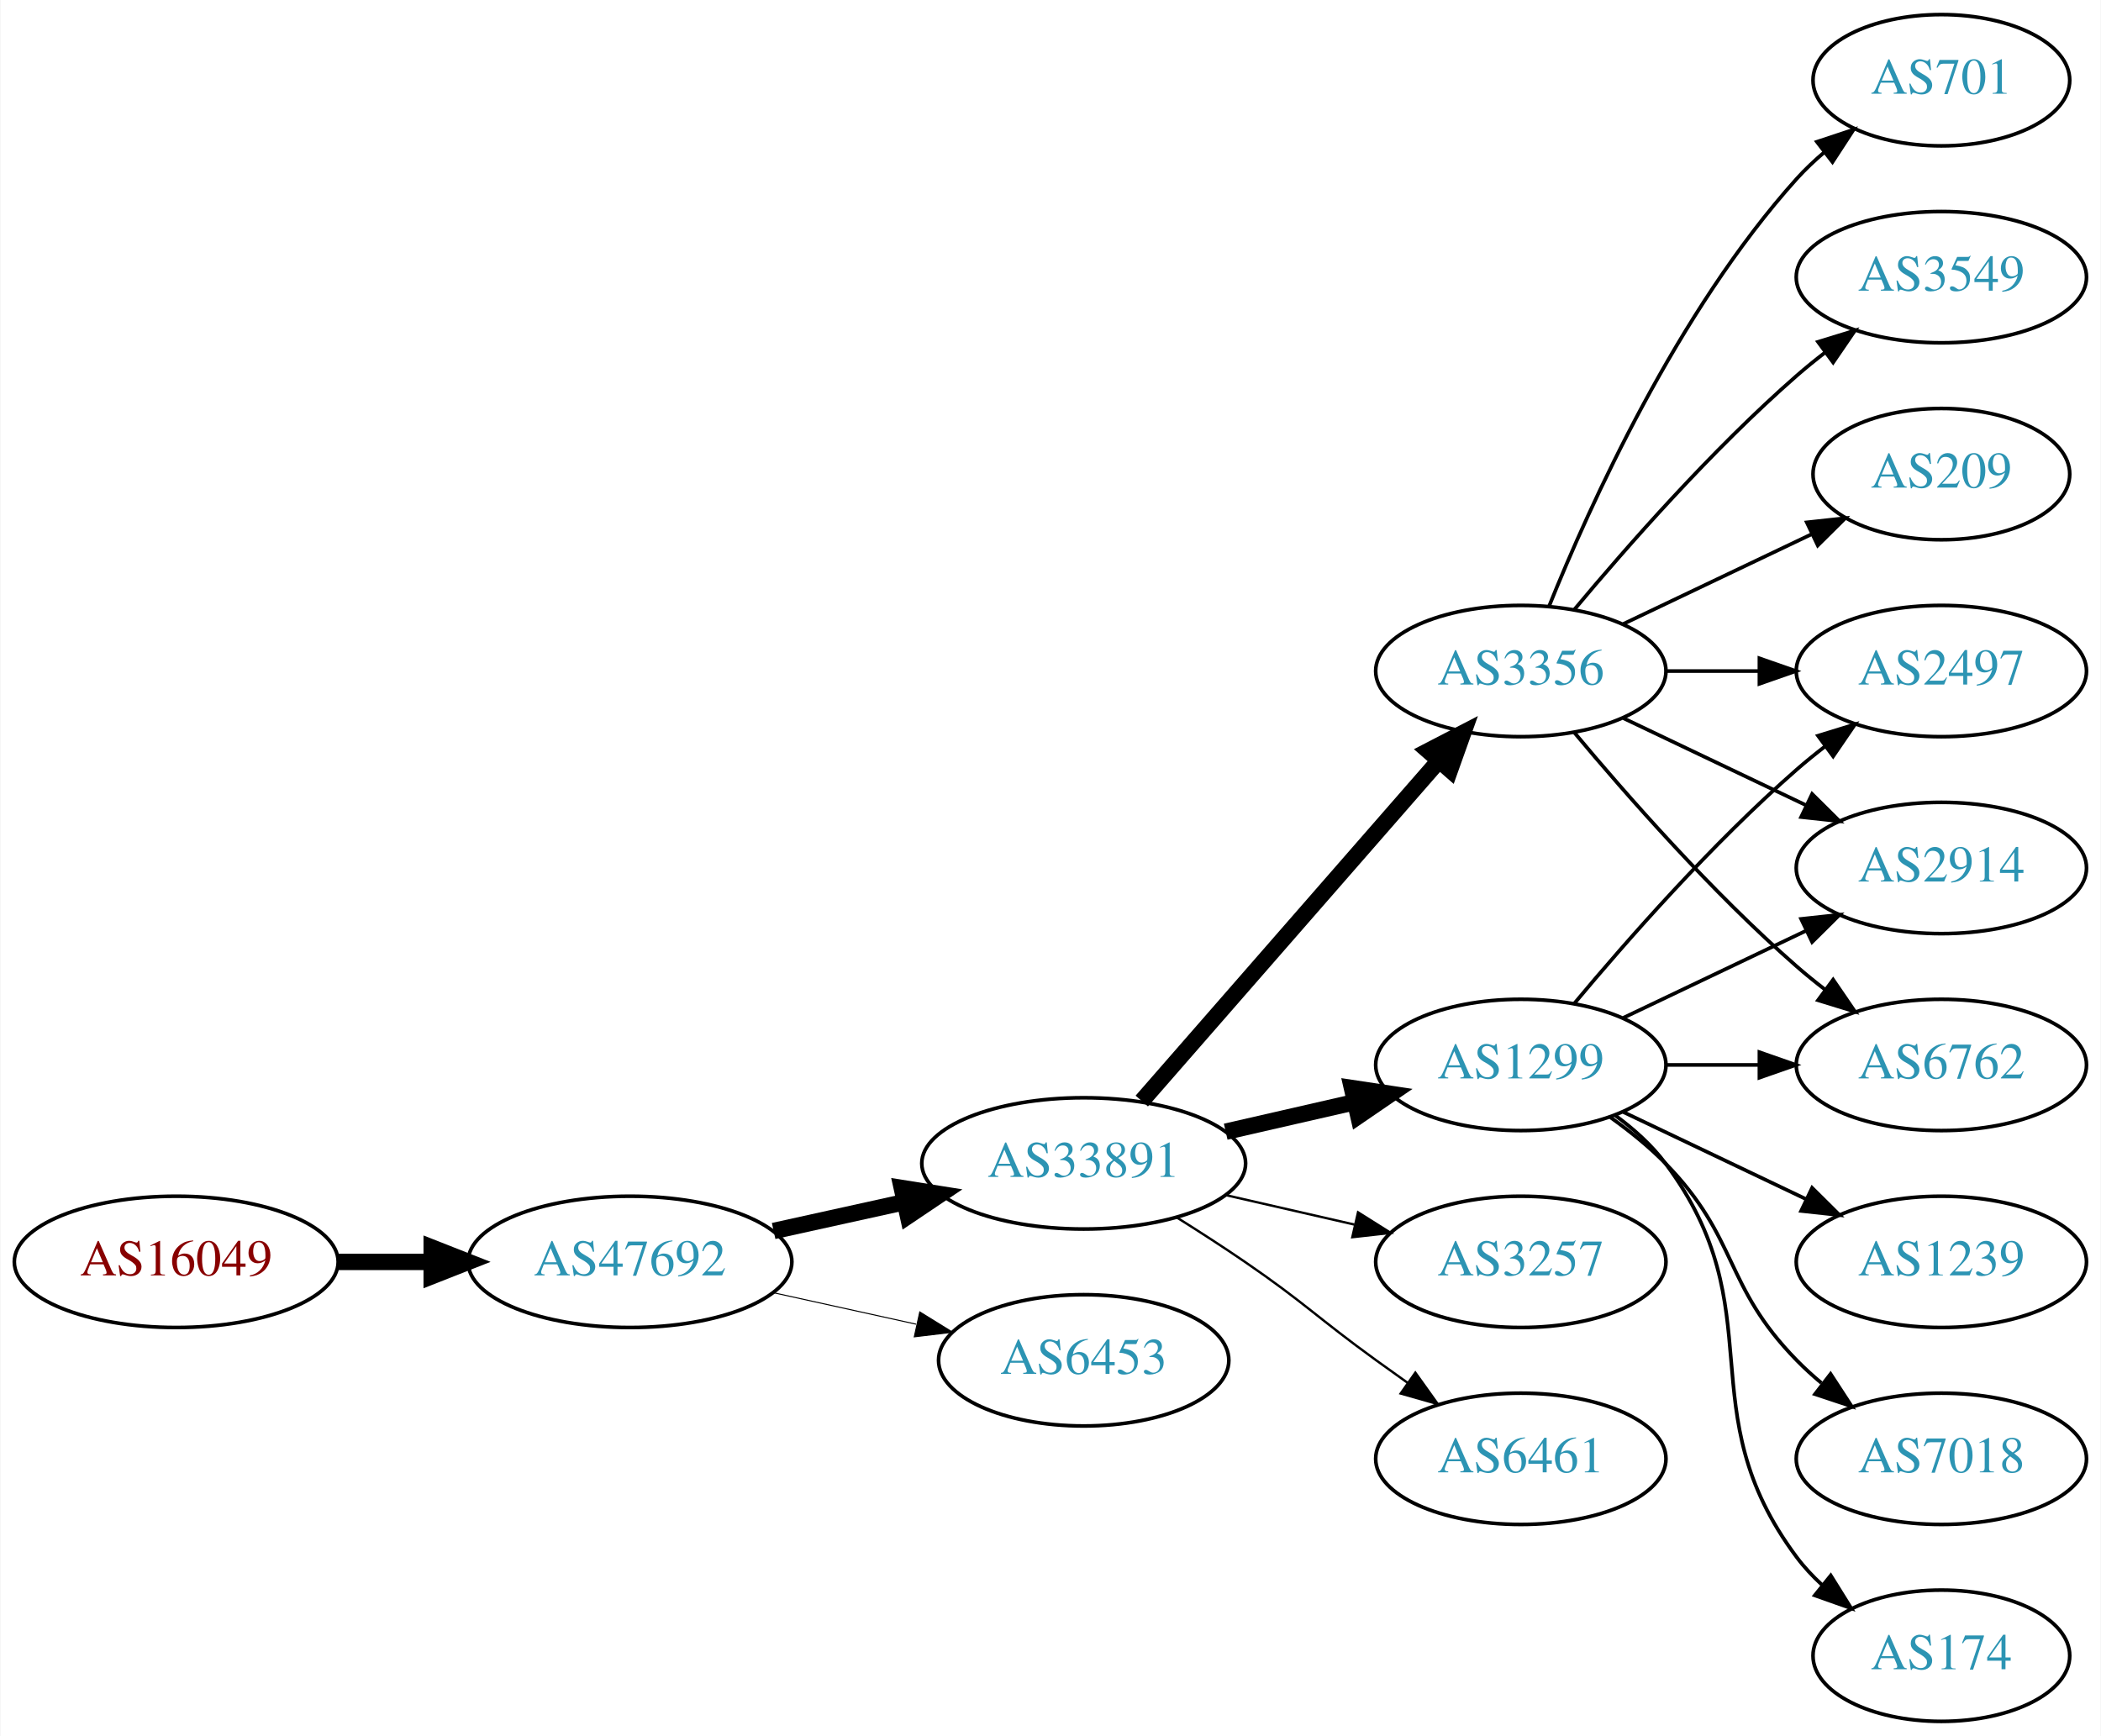
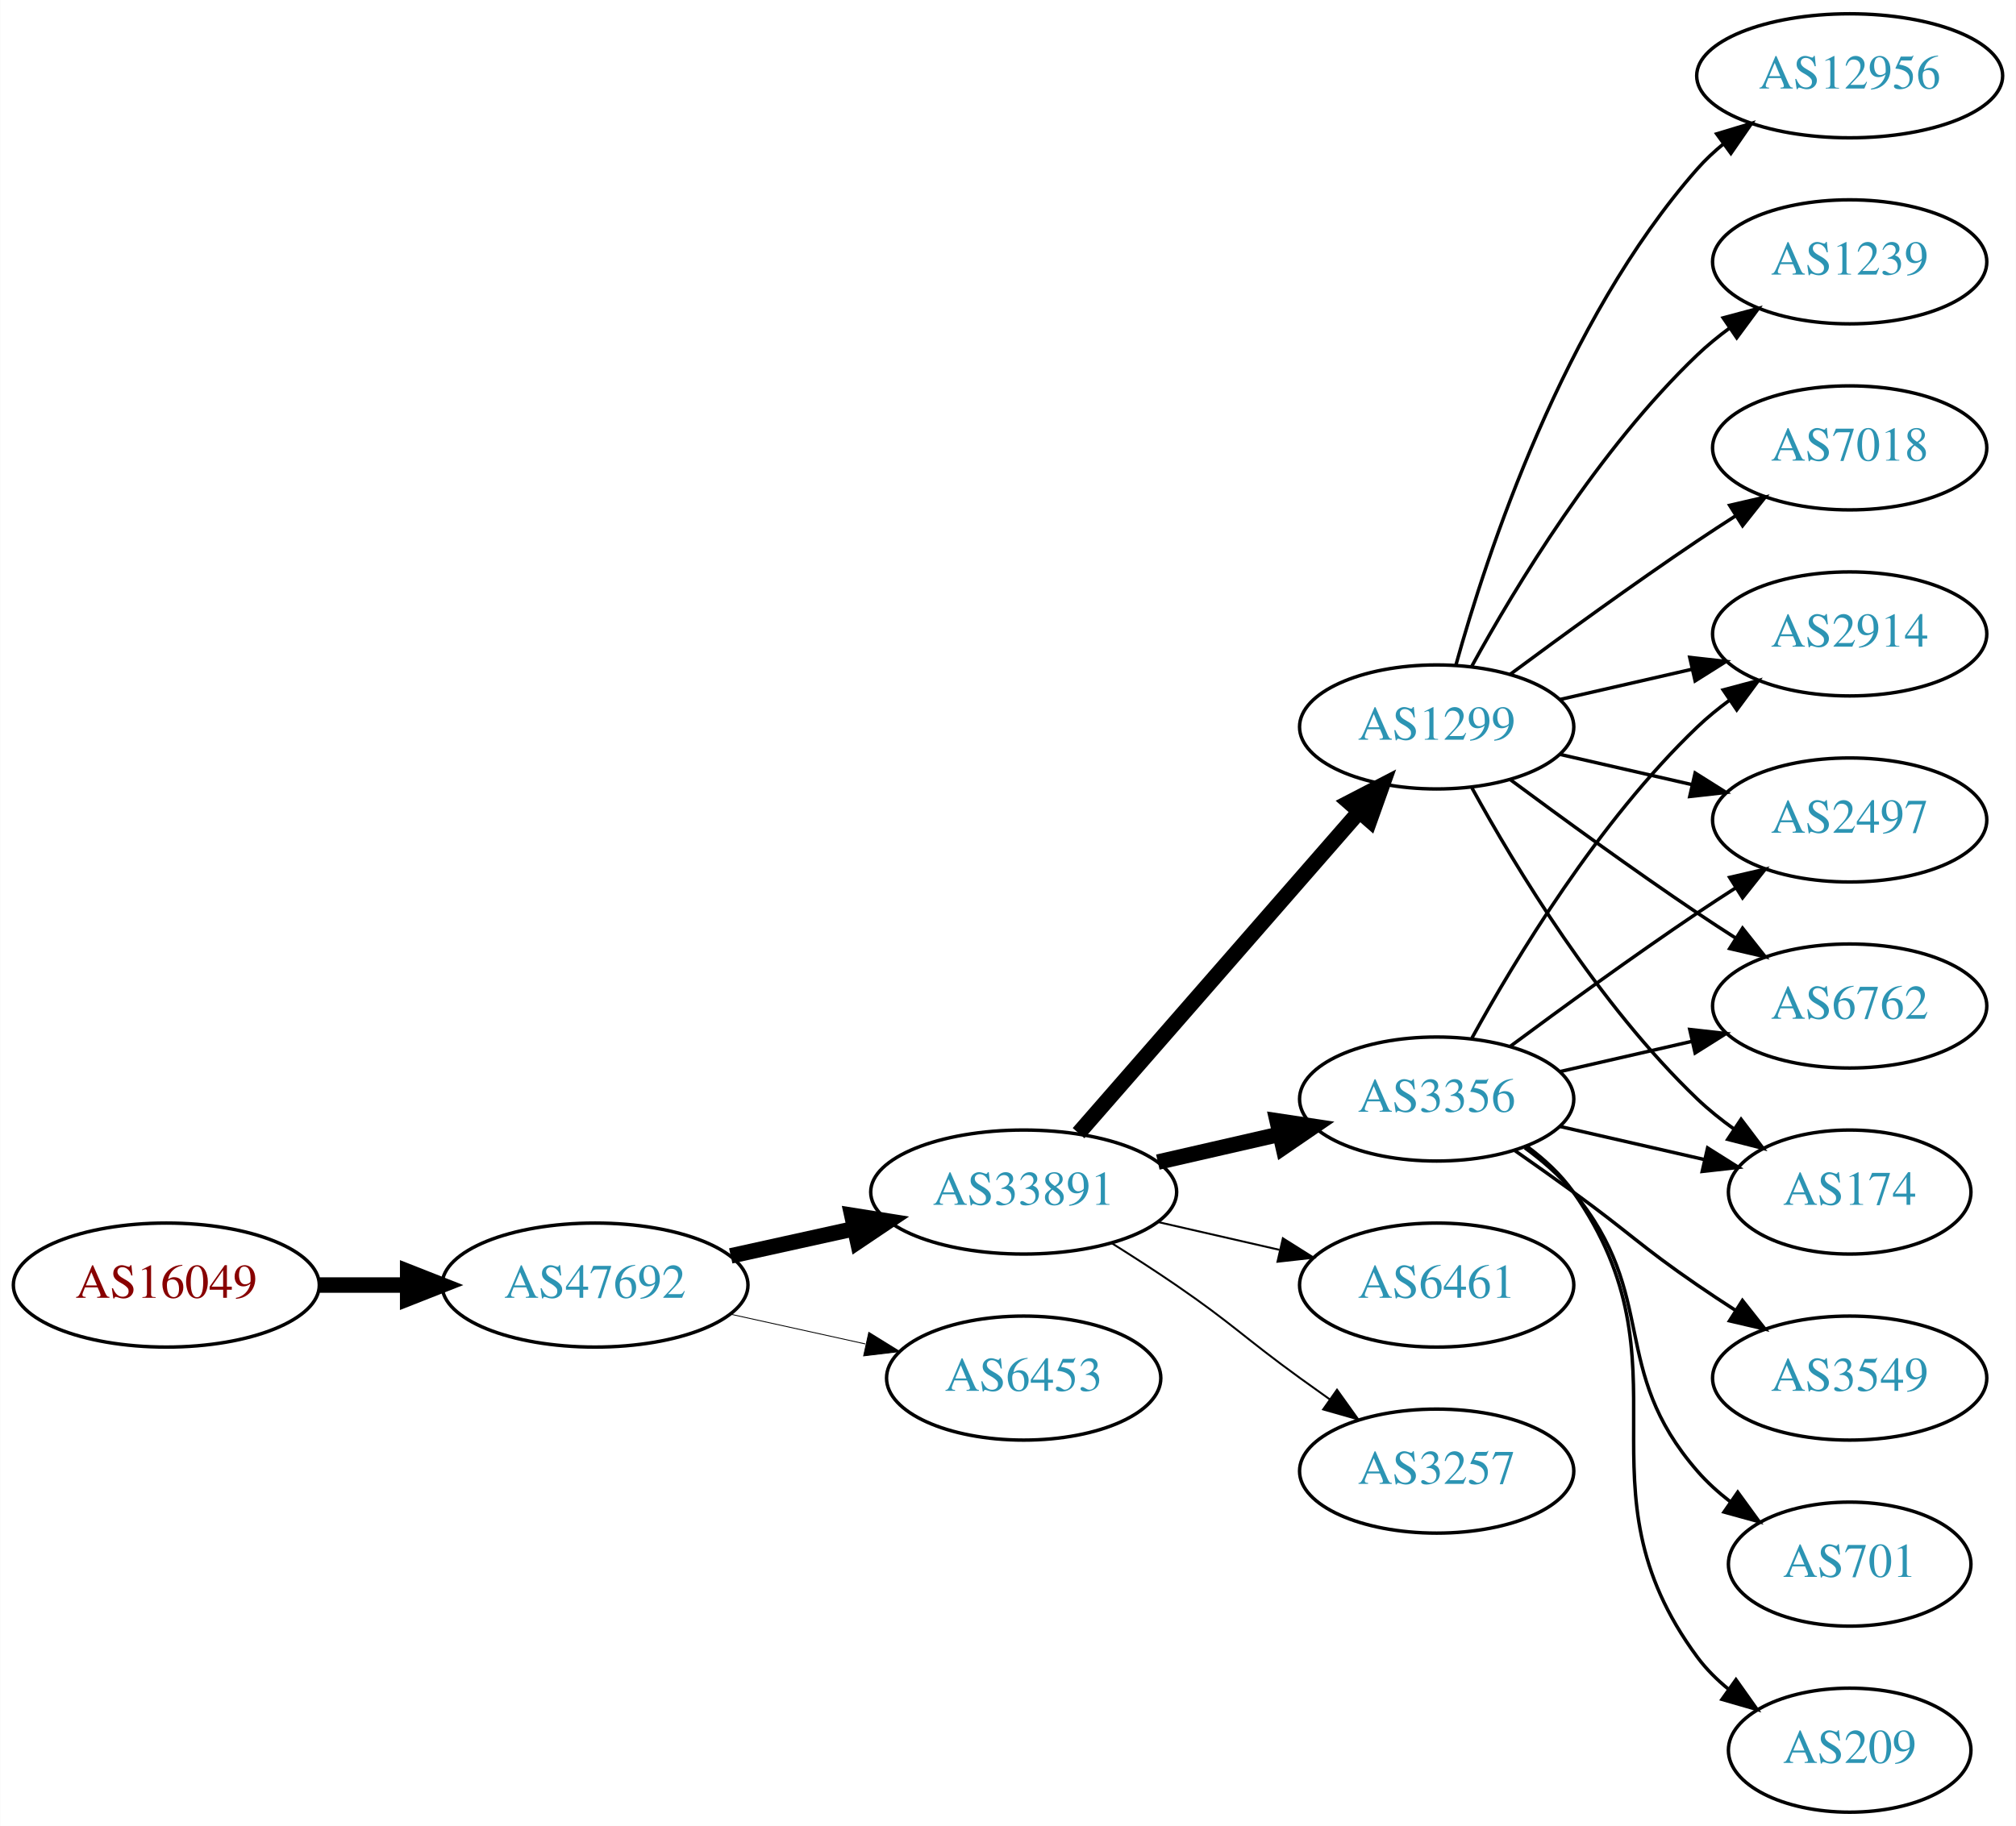
- <svg xmlns="http://www.w3.org/2000/svg" xmlns:xlink="http://www.w3.org/1999/xlink" width="576pt" height="476pt" viewBox="0.00 0.00 575.76 476.00">
-   <g id="graph0" class="graph" transform="scale(1 1) rotate(0) translate(4 472)">
-     <polygon fill="white" stroke="none" points="-4,4 -4,-472 571.762,-472 571.762,4 -4,4" />
+ <svg xmlns="http://www.w3.org/2000/svg" xmlns:xlink="http://www.w3.org/1999/xlink" width="585pt" height="530pt" viewBox="0.00 0.00 584.86 530.00">
+   <g id="graph0" class="graph" transform="scale(1 1) rotate(0) translate(4 526)">
+     <polygon fill="white" stroke="none" points="-4,4 -4,-526 580.862,-526 580.862,4 -4,4" />
    <g id="node1" class="node">
      <g id="a_node1">
        <a xlink:href="/asn/16049" xlink:title="AS16049 ~ Josefstadter Strasse 78/6 [AT]">
-           <ellipse fill="#ffffff" stroke="black" cx="44.196" cy="-126" rx="44.393" ry="18" />
-           <text text-anchor="middle" x="44.196" y="-122.3" font-family="Times,serif" font-size="14.00" fill="#880000">AS16049</text>
+           <ellipse fill="#ffffff" stroke="black" cx="44.196" cy="-153" rx="44.393" ry="18" />
+           <text text-anchor="middle" x="44.196" y="-149.3" font-family="Times,serif" font-size="14.00" fill="#880000">AS16049</text>
        </a>
      </g>
    </g>
    <g id="node2" class="node">
      <g id="a_node2">
        <a xlink:href="/asn/47692" xlink:title="AS47692 ~ Nessus GmbH [AT]">
-           <ellipse fill="#ffffff" stroke="black" cx="168.588" cy="-126" rx="44.393" ry="18" />
-           <text text-anchor="middle" x="168.588" y="-122.3" font-family="Times,serif" font-size="14.00" fill="#2c94b3">AS47692</text>
+           <ellipse fill="#ffffff" stroke="black" cx="168.588" cy="-153" rx="44.393" ry="18" />
+           <text text-anchor="middle" x="168.588" y="-149.3" font-family="Times,serif" font-size="14.00" fill="#2c94b3">AS47692</text>
        </a>
      </g>
    </g>
    <g id="edge1" class="edge">
-       <path fill="none" stroke="black" stroke-width="4.5" d="M88.692,-126C96.898,-126 105.569,-126 114.041,-126" />
-       <polygon fill="black" stroke="black" stroke-width="4.5" points="114.233,-129.938 124.233,-126 114.233,-122.063 114.233,-129.938" />
+       <path fill="none" stroke="black" stroke-width="4.5" d="M88.692,-153C96.898,-153 105.569,-153 114.041,-153" />
+       <polygon fill="black" stroke="black" stroke-width="4.5" points="114.233,-156.938 124.233,-153 114.233,-149.063 114.233,-156.938" />
    </g>
    <g id="node3" class="node">
      <g id="a_node3">
        <a xlink:href="/asn/33891" xlink:title="AS33891 ~ CORE-BACKBONE GMBH GLOBAL NETWORK [DE]">
-           <ellipse fill="#ffffff" stroke="black" cx="292.98" cy="-153" rx="44.393" ry="18" />
-           <text text-anchor="middle" x="292.98" y="-149.3" font-family="Times,serif" font-size="14.00" fill="#2c94b3">AS33891</text>
+           <ellipse fill="#ffffff" stroke="black" cx="292.98" cy="-180" rx="44.393" ry="18" />
+           <text text-anchor="middle" x="292.98" y="-176.3" font-family="Times,serif" font-size="14.00" fill="#2c94b3">AS33891</text>
        </a>
      </g>
    </g>
    <g id="edge2" class="edge">
-       <path fill="none" stroke="black" stroke-width="4.5" d="M207.978,-134.469C219.37,-136.982 231.993,-139.767 243.917,-142.397" />
-       <polygon fill="black" stroke="black" stroke-width="4.5" points="243.113,-146.252 253.727,-144.561 244.81,-138.562 243.113,-146.252" />
+       <path fill="none" stroke="black" stroke-width="4.5" d="M207.978,-161.469C219.37,-163.982 231.993,-166.767 243.917,-169.397" />
+       <polygon fill="black" stroke="black" stroke-width="4.5" points="243.113,-173.252 253.727,-171.561 244.81,-165.562 243.113,-173.252" />
    </g>
    <g id="node4" class="node">
      <g id="a_node4">
        <a xlink:href="/asn/6453" xlink:title="AS6453 ~ TATA COMMUNICATIONS (AMERICA) INC [US]">
-           <ellipse fill="#ffffff" stroke="black" cx="292.98" cy="-99" rx="39.794" ry="18" />
-           <text text-anchor="middle" x="292.98" y="-95.3" font-family="Times,serif" font-size="14.00" fill="#2c94b3">AS6453</text>
+           <ellipse fill="#ffffff" stroke="black" cx="292.98" cy="-126" rx="39.794" ry="18" />
+           <text text-anchor="middle" x="292.98" y="-122.3" font-family="Times,serif" font-size="14.00" fill="#2c94b3">AS6453</text>
        </a>
      </g>
    </g>
    <g id="edge3" class="edge">
-       <path fill="none" stroke="black" stroke-width="0.281" d="M207.978,-117.531C220.369,-114.798 234.216,-111.743 247.036,-108.915" />
-       <polygon fill="black" stroke="black" stroke-width="0.281" points="248.04,-112.278 257.051,-106.705 246.532,-105.442 248.04,-112.278" />
+       <path fill="none" stroke="black" stroke-width="0.25" d="M207.978,-144.531C220.369,-141.798 234.216,-138.743 247.036,-135.915" />
+       <polygon fill="black" stroke="black" stroke-width="0.25" points="248.04,-139.278 257.051,-133.705 246.532,-132.442 248.04,-139.278" />
    </g>
    <g id="node5" class="node">
      <g id="a_node5">
        <a xlink:href="/asn/1299" xlink:title="AS1299 ~ Telia Carrier [EU]">
-           <ellipse fill="#ffffff" stroke="black" cx="412.823" cy="-180" rx="39.794" ry="18" />
-           <text text-anchor="middle" x="412.823" y="-176.3" font-family="Times,serif" font-size="14.00" fill="#2c94b3">AS1299</text>
+           <ellipse fill="#ffffff" stroke="black" cx="412.823" cy="-315" rx="39.794" ry="18" />
+           <text text-anchor="middle" x="412.823" y="-311.3" font-family="Times,serif" font-size="14.00" fill="#2c94b3">AS1299</text>
        </a>
      </g>
    </g>
    <g id="edge4" class="edge">
-       <path fill="none" stroke="black" stroke-width="4.5" d="M331.915,-161.692C343.156,-164.267 355.568,-167.111 367.192,-169.774" />
-       <polygon fill="black" stroke="black" stroke-width="4.5" points="366.527,-173.661 377.153,-172.057 368.285,-165.985 366.527,-173.661" />
+       <path fill="none" stroke="black" stroke-width="4.5" d="M308.905,-197.098C329.448,-220.631 366.567,-263.155 390.164,-290.187" />
+       <polygon fill="black" stroke="black" stroke-width="4.5" points="387.477,-293.097 397.019,-298.041 393.41,-287.918 387.477,-293.097" />
    </g>
    <g id="node6" class="node">
      <g id="a_node6">
        <a xlink:href="/asn/3356" xlink:title="AS3356 ~ Level 3 Parent, LLC [US]">
-           <ellipse fill="#ffffff" stroke="black" cx="412.823" cy="-288" rx="39.794" ry="18" />
-           <text text-anchor="middle" x="412.823" y="-284.3" font-family="Times,serif" font-size="14.00" fill="#2c94b3">AS3356</text>
+           <ellipse fill="#ffffff" stroke="black" cx="412.823" cy="-207" rx="39.794" ry="18" />
+           <text text-anchor="middle" x="412.823" y="-203.3" font-family="Times,serif" font-size="14.00" fill="#2c94b3">AS3356</text>
        </a>
      </g>
    </g>
    <g id="edge5" class="edge">
-       <path fill="none" stroke="black" stroke-width="4.5" d="M308.905,-170.098C329.448,-193.631 366.567,-236.155 390.164,-263.187" />
-       <polygon fill="black" stroke="black" stroke-width="4.5" points="387.477,-266.097 397.019,-271.041 393.41,-260.918 387.477,-266.097" />
+       <path fill="none" stroke="black" stroke-width="4.5" d="M331.915,-188.692C343.156,-191.267 355.568,-194.111 367.192,-196.774" />
+       <polygon fill="black" stroke="black" stroke-width="4.5" points="366.527,-200.661 377.153,-199.057 368.285,-192.985 366.527,-200.661" />
    </g>
    <g id="node7" class="node">
      <g id="a_node7">
-         <a xlink:href="/asn/3257" xlink:title="AS3257 ~ GTT [DE]">
-           <ellipse fill="#ffffff" stroke="black" cx="412.823" cy="-126" rx="39.794" ry="18" />
-           <text text-anchor="middle" x="412.823" y="-122.3" font-family="Times,serif" font-size="14.00" fill="#2c94b3">AS3257</text>
+         <a xlink:href="/asn/6461" xlink:title="AS6461 ~ Zayo Bandwidth [US]">
+           <ellipse fill="#ffffff" stroke="black" cx="412.823" cy="-153" rx="39.794" ry="18" />
+           <text text-anchor="middle" x="412.823" y="-149.3" font-family="Times,serif" font-size="14.00" fill="#2c94b3">AS6461</text>
        </a>
      </g>
    </g>
    <g id="edge6" class="edge">
-       <path fill="none" stroke="black" stroke-width="0.643" d="M331.915,-144.308C343.156,-141.733 355.568,-138.889 367.192,-136.226" />
-       <polygon fill="black" stroke="black" stroke-width="0.643" points="368.188,-139.588 377.153,-133.943 366.624,-132.765 368.188,-139.588" />
+       <path fill="none" stroke="black" stroke-width="0.562" d="M331.915,-171.308C343.156,-168.733 355.568,-165.889 367.192,-163.226" />
+       <polygon fill="black" stroke="black" stroke-width="0.562" points="368.188,-166.588 377.153,-160.943 366.624,-159.765 368.188,-166.588" />
    </g>
    <g id="node8" class="node">
      <g id="a_node8">
-         <a xlink:href="/asn/6461" xlink:title="AS6461 ~ Zayo Bandwidth [US]">
-           <ellipse fill="#ffffff" stroke="black" cx="412.823" cy="-72" rx="39.794" ry="18" />
-           <text text-anchor="middle" x="412.823" y="-68.3" font-family="Times,serif" font-size="14.00" fill="#2c94b3">AS6461</text>
+         <a xlink:href="/asn/3257" xlink:title="AS3257 ~ GTT [DE]">
+           <ellipse fill="#ffffff" stroke="black" cx="412.823" cy="-99" rx="39.794" ry="18" />
+           <text text-anchor="middle" x="412.823" y="-95.3" font-family="Times,serif" font-size="14.00" fill="#2c94b3">AS3257</text>
        </a>
      </g>
    </g>
    <g id="edge7" class="edge">
-       <path fill="none" stroke="black" stroke-width="0.643" d="M318.431,-138.22C324.614,-134.345 331.196,-130.101 337.176,-126 353.671,-114.689 356.977,-110.729 373.176,-99 375.98,-96.971 378.911,-94.875 381.852,-92.79" />
-       <polygon fill="black" stroke="black" stroke-width="0.643" points="383.903,-95.627 390.066,-87.009 379.874,-89.903 383.903,-95.627" />
+       <path fill="none" stroke="black" stroke-width="0.562" d="M318.431,-165.22C324.614,-161.345 331.196,-157.101 337.176,-153 353.671,-141.689 356.977,-137.729 373.176,-126 375.98,-123.971 378.911,-121.875 381.852,-119.79" />
+       <polygon fill="black" stroke="black" stroke-width="0.562" points="383.903,-122.627 390.066,-114.009 379.874,-116.903 383.903,-122.627" />
    </g>
    <g id="node9" class="node">
      <g id="a_node9">
-         <a xlink:href="/asn/2497" xlink:title="AS2497 ~ Internet Initiative Japan Inc. [JP]">
-           <ellipse fill="#ffffff" stroke="black" cx="528.116" cy="-288" rx="39.794" ry="18" />
-           <text text-anchor="middle" x="528.116" y="-284.3" font-family="Times,serif" font-size="14.00" fill="#2c94b3">AS2497</text>
+         <a xlink:href="/asn/12956" xlink:title="AS12956 ~ TELXIUS [ES]">
+           <ellipse fill="#ffffff" stroke="black" cx="532.666" cy="-504" rx="44.393" ry="18" />
+           <text text-anchor="middle" x="532.666" y="-500.3" font-family="Times,serif" font-size="14.00" fill="#2c94b3">AS12956</text>
        </a>
      </g>
    </g>
    <g id="edge8" class="edge">
-       <path fill="none" stroke="black" d="M427.453,-196.817C441.736,-213.929 465.282,-240.745 488.469,-261 490.935,-263.154 493.574,-265.294 496.271,-267.372" />
-       <polygon fill="black" stroke="black" points="494.296,-270.264 504.425,-273.37 498.444,-264.625 494.296,-270.264" />
+       <path fill="none" stroke="black" d="M418.396,-332.946C427.302,-364.995 449.586,-432.842 488.469,-477 490.76,-479.601 493.361,-482.038 496.125,-484.301" />
+       <polygon fill="black" stroke="black" points="494.077,-487.14 504.218,-490.208 498.203,-481.485 494.077,-487.14" />
    </g>
    <g id="node10" class="node">
      <g id="a_node10">
-         <a xlink:href="/asn/1239" xlink:title="AS1239 ~ Sprint [US]">
-           <ellipse fill="#ffffff" stroke="black" cx="528.116" cy="-126" rx="39.794" ry="18" />
-           <text text-anchor="middle" x="528.116" y="-122.3" font-family="Times,serif" font-size="14.00" fill="#2c94b3">AS1239</text>
+         <a xlink:href="/asn/2914" xlink:title="AS2914 ~ NTT America, Inc. [US]">
+           <ellipse fill="#ffffff" stroke="black" cx="532.666" cy="-342" rx="39.794" ry="18" />
+           <text text-anchor="middle" x="532.666" y="-338.3" font-family="Times,serif" font-size="14.00" fill="#2c94b3">AS2914</text>
        </a>
      </g>
    </g>
    <g id="edge9" class="edge">
-       <path fill="none" stroke="black" d="M440.959,-167.066C455.953,-159.919 474.774,-150.948 490.998,-143.215" />
-       <polygon fill="black" stroke="black" points="492.68,-146.291 500.201,-138.829 489.668,-139.972 492.68,-146.291" />
+       <path fill="none" stroke="black" d="M448.542,-322.955C460.542,-325.704 474.163,-328.825 486.856,-331.733" />
+       <polygon fill="black" stroke="black" points="486.258,-335.187 496.787,-334.009 487.821,-328.364 486.258,-335.187" />
    </g>
    <g id="node11" class="node">
      <g id="a_node11">
-         <a xlink:href="/asn/7018" xlink:title="AS7018 ~ AT&amp;T Services, Inc. [US]">
-           <ellipse fill="#ffffff" stroke="black" cx="528.116" cy="-72" rx="39.794" ry="18" />
-           <text text-anchor="middle" x="528.116" y="-68.3" font-family="Times,serif" font-size="14.00" fill="#2c94b3">AS7018</text>
+         <a xlink:href="/asn/2497" xlink:title="AS2497 ~ Internet Initiative Japan Inc. [JP]">
+           <ellipse fill="#ffffff" stroke="black" cx="532.666" cy="-288" rx="39.794" ry="18" />
+           <text text-anchor="middle" x="532.666" y="-284.3" font-family="Times,serif" font-size="14.00" fill="#2c94b3">AS2497</text>
        </a>
      </g>
    </g>
    <g id="edge10" class="edge">
-       <path fill="none" stroke="black" d="M437.417,-165.611C442.673,-161.852 448.005,-157.563 452.469,-153 472.642,-132.383 468.297,-119.617 488.469,-99 490.562,-96.861 492.846,-94.782 495.222,-92.79" />
-       <polygon fill="black" stroke="black" points="497.741,-95.268 503.522,-86.389 493.466,-89.725 497.741,-95.268" />
+       <path fill="none" stroke="black" d="M448.542,-307.045C460.542,-304.296 474.163,-301.175 486.856,-298.267" />
+       <polygon fill="black" stroke="black" points="487.821,-301.636 496.787,-295.991 486.258,-294.813 487.821,-301.636" />
    </g>
    <g id="node12" class="node">
      <g id="a_node12">
-         <a xlink:href="/asn/2914" xlink:title="AS2914 ~ NTT America, Inc. [US]">
-           <ellipse fill="#ffffff" stroke="black" cx="528.116" cy="-234" rx="39.794" ry="18" />
-           <text text-anchor="middle" x="528.116" y="-230.3" font-family="Times,serif" font-size="14.00" fill="#2c94b3">AS2914</text>
+         <a xlink:href="/asn/1239" xlink:title="AS1239 ~ Sprint [US]">
+           <ellipse fill="#ffffff" stroke="black" cx="532.666" cy="-450" rx="39.794" ry="18" />
+           <text text-anchor="middle" x="532.666" y="-446.3" font-family="Times,serif" font-size="14.00" fill="#2c94b3">AS1239</text>
        </a>
      </g>
    </g>
    <g id="edge11" class="edge">
-       <path fill="none" stroke="black" d="M440.959,-192.934C455.953,-200.081 474.774,-209.052 490.998,-216.785" />
-       <polygon fill="black" stroke="black" points="489.668,-220.028 500.201,-221.171 492.68,-213.709 489.668,-220.028" />
+       <path fill="none" stroke="black" d="M423.064,-332.713C435.61,-355.561 459.787,-395.611 488.469,-423 491.338,-425.739 494.527,-428.347 497.836,-430.785" />
+       <polygon fill="black" stroke="black" points="495.959,-433.742 506.195,-436.477 499.899,-427.956 495.959,-433.742" />
    </g>
    <g id="node13" class="node">
      <g id="a_node13">
-         <a xlink:href="/asn/174" xlink:title="AS174 ~ Cogent Communications [US]">
-           <ellipse fill="#ffffff" stroke="black" cx="528.116" cy="-18" rx="35.194" ry="18" />
-           <text text-anchor="middle" x="528.116" y="-14.3" font-family="Times,serif" font-size="14.00" fill="#2c94b3">AS174</text>
+         <a xlink:href="/asn/6762" xlink:title="AS6762 ~ TELECOM ITALIA SPARKLE S.p.A. [IT]">
+           <ellipse fill="#ffffff" stroke="black" cx="532.666" cy="-234" rx="39.794" ry="18" />
+           <text text-anchor="middle" x="532.666" y="-230.3" font-family="Times,serif" font-size="14.00" fill="#2c94b3">AS6762</text>
        </a>
      </g>
    </g>
    <g id="edge12" class="edge">
-       <path fill="none" stroke="black" d="M438.754,-166.118C443.83,-162.389 448.748,-157.984 452.469,-153 482.741,-112.458 458.198,-85.542 488.469,-45 490.477,-42.311 492.833,-39.791 495.374,-37.455" />
-       <polygon fill="black" stroke="black" points="497.789,-40.004 503.39,-31.011 493.403,-34.548 497.789,-40.004" />
+       <path fill="none" stroke="black" d="M434.153,-299.723C449.016,-288.696 469.76,-273.593 488.469,-261 492.018,-258.611 495.769,-256.161 499.517,-253.758" />
+       <polygon fill="black" stroke="black" points="501.585,-256.591 508.166,-248.288 497.843,-250.675 501.585,-256.591" />
    </g>
    <g id="node14" class="node">
      <g id="a_node14">
-         <a xlink:href="/asn/6762" xlink:title="AS6762 ~ TELECOM ITALIA SPARKLE S.p.A. [IT]">
-           <ellipse fill="#ffffff" stroke="black" cx="528.116" cy="-180" rx="39.794" ry="18" />
-           <text text-anchor="middle" x="528.116" y="-176.3" font-family="Times,serif" font-size="14.00" fill="#2c94b3">AS6762</text>
+         <a xlink:href="/asn/7018" xlink:title="AS7018 ~ AT&amp;T Services, Inc. [US]">
+           <ellipse fill="#ffffff" stroke="black" cx="532.666" cy="-396" rx="39.794" ry="18" />
+           <text text-anchor="middle" x="532.666" y="-392.3" font-family="Times,serif" font-size="14.00" fill="#2c94b3">AS7018</text>
        </a>
      </g>
    </g>
    <g id="edge13" class="edge">
-       <path fill="none" stroke="black" d="M452.495,-180C460.698,-180 469.462,-180 477.994,-180" />
-       <polygon fill="black" stroke="black" points="478.233,-183.5 488.233,-180 478.233,-176.5 478.233,-183.5" />
-     </g>
-     <g id="edge17" class="edge">
-       <path fill="none" stroke="black" d="M452.495,-288C460.698,-288 469.462,-288 477.994,-288" />
-       <polygon fill="black" stroke="black" points="478.233,-291.5 488.233,-288 478.233,-284.5 478.233,-291.5" />
-     </g>
-     <g id="edge18" class="edge">
-       <path fill="none" stroke="black" d="M440.959,-275.066C455.953,-267.919 474.774,-258.948 490.998,-251.215" />
-       <polygon fill="black" stroke="black" points="492.68,-254.291 500.201,-246.829 489.668,-247.972 492.68,-254.291" />
-     </g>
-     <g id="edge14" class="edge">
-       <path fill="none" stroke="black" d="M427.453,-271.183C441.736,-254.071 465.282,-227.255 488.469,-207 490.935,-204.846 493.574,-202.706 496.271,-200.628" />
-       <polygon fill="black" stroke="black" points="498.444,-203.375 504.425,-194.63 494.296,-197.736 498.444,-203.375" />
+       <path fill="none" stroke="black" d="M434.153,-330.277C449.016,-341.304 469.76,-356.407 488.469,-369 492.018,-371.389 495.769,-373.839 499.517,-376.242" />
+       <polygon fill="black" stroke="black" points="497.843,-379.325 508.166,-381.712 501.585,-373.409 497.843,-379.325" />
    </g>
    <g id="node15" class="node">
      <g id="a_node15">
-         <a xlink:href="/asn/701" xlink:title="AS701 ~ UUNET [US]">
-           <ellipse fill="#ffffff" stroke="black" cx="528.116" cy="-450" rx="35.194" ry="18" />
-           <text text-anchor="middle" x="528.116" y="-446.3" font-family="Times,serif" font-size="14.00" fill="#2c94b3">AS701</text>
-         </a>
-       </g>
+         <a xlink:href="/asn/174" xlink:title="AS174 ~ Cogent Communications [US]">
+           <ellipse fill="#ffffff" stroke="black" cx="532.666" cy="-180" rx="35.194" ry="18" />
+           <text text-anchor="middle" x="532.666" y="-176.3" font-family="Times,serif" font-size="14.00" fill="#2c94b3">AS174</text>
+         </a>
+       </g>
+     </g>
+     <g id="edge14" class="edge">
+       <path fill="none" stroke="black" d="M423.064,-297.287C435.61,-274.439 459.787,-234.389 488.469,-207 491.723,-203.893 495.39,-200.954 499.177,-198.24" />
+       <polygon fill="black" stroke="black" points="501.154,-201.128 507.545,-192.678 497.279,-195.299 501.154,-201.128" />
+     </g>
+     <g id="edge16" class="edge">
+       <path fill="none" stroke="black" d="M423.064,-224.713C435.61,-247.561 459.787,-287.611 488.469,-315 491.338,-317.739 494.527,-320.347 497.836,-322.785" />
+       <polygon fill="black" stroke="black" points="495.959,-325.742 506.195,-328.477 499.899,-319.956 495.959,-325.742" />
+     </g>
+     <g id="edge19" class="edge">
+       <path fill="none" stroke="black" d="M434.153,-222.277C449.016,-233.304 469.76,-248.407 488.469,-261 492.018,-263.389 495.769,-265.839 499.517,-268.242" />
+       <polygon fill="black" stroke="black" points="497.843,-271.325 508.166,-273.712 501.585,-265.409 497.843,-271.325" />
    </g>
    <g id="edge15" class="edge">
-       <path fill="none" stroke="black" d="M420.571,-305.787C431.622,-333.243 455.675,-386.578 488.469,-423 490.785,-425.572 493.39,-428.03 496.125,-430.343" />
-       <polygon fill="black" stroke="black" points="493.991,-433.117 504.049,-436.448 498.264,-427.572 493.991,-433.117" />
+       <path fill="none" stroke="black" d="M448.542,-214.955C460.542,-217.704 474.163,-220.825 486.856,-223.733" />
+       <polygon fill="black" stroke="black" points="486.258,-227.187 496.787,-226.009 487.821,-220.364 486.258,-227.187" />
+     </g>
+     <g id="edge17" class="edge">
+       <path fill="none" stroke="black" d="M448.542,-199.045C461.635,-196.045 476.657,-192.604 490.298,-189.478" />
+       <polygon fill="black" stroke="black" points="491.439,-192.807 500.405,-187.162 489.876,-185.984 491.439,-192.807" />
    </g>
    <g id="node16" class="node">
      <g id="a_node16">
        <a xlink:href="/asn/3549" xlink:title="AS3549 ~ Level 3 Parent, LLC [US]">
-           <ellipse fill="#ffffff" stroke="black" cx="528.116" cy="-396" rx="39.794" ry="18" />
-           <text text-anchor="middle" x="528.116" y="-392.3" font-family="Times,serif" font-size="14.00" fill="#2c94b3">AS3549</text>
-         </a>
-       </g>
-     </g>
-     <g id="edge16" class="edge">
-       <path fill="none" stroke="black" d="M427.453,-304.817C441.736,-321.929 465.282,-348.745 488.469,-369 490.935,-371.154 493.574,-373.294 496.271,-375.372" />
-       <polygon fill="black" stroke="black" points="494.296,-378.264 504.425,-381.37 498.444,-372.625 494.296,-378.264" />
+           <ellipse fill="#ffffff" stroke="black" cx="532.666" cy="-126" rx="39.794" ry="18" />
+           <text text-anchor="middle" x="532.666" y="-122.3" font-family="Times,serif" font-size="14.00" fill="#2c94b3">AS3549</text>
+         </a>
+       </g>
+     </g>
+     <g id="edge18" class="edge">
+       <path fill="none" stroke="black" d="M435.58,-191.991C441.114,-188.121 447.033,-183.936 452.469,-180 468.669,-168.271 471.975,-164.311 488.469,-153 491.998,-150.581 495.735,-148.111 499.476,-145.698" />
+       <polygon fill="black" stroke="black" points="501.548,-148.528 508.117,-140.216 497.798,-142.618 501.548,-148.528" />
    </g>
    <g id="node17" class="node">
      <g id="a_node17">
+         <a xlink:href="/asn/701" xlink:title="AS701 ~ UUNET [US]">
+           <ellipse fill="#ffffff" stroke="black" cx="532.666" cy="-72" rx="35.194" ry="18" />
+           <text text-anchor="middle" x="532.666" y="-68.3" font-family="Times,serif" font-size="14.00" fill="#2c94b3">AS701</text>
+         </a>
+       </g>
+     </g>
+     <g id="edge20" class="edge">
+       <path fill="none" stroke="black" d="M438.404,-192.844C443.498,-189.128 448.512,-184.799 452.469,-180 477.534,-149.606 462.635,-128.742 488.469,-99 491.275,-95.77 494.563,-92.797 498.05,-90.098" />
+       <polygon fill="black" stroke="black" points="500.184,-92.878 506.417,-84.31 496.202,-87.121 500.184,-92.878" />
+     </g>
+     <g id="node18" class="node">
+       <g id="a_node18">
        <a xlink:href="/asn/209" xlink:title="AS209 ~ CenturyLink Communications, LLC [US]">
-           <ellipse fill="#ffffff" stroke="black" cx="528.116" cy="-342" rx="35.194" ry="18" />
-           <text text-anchor="middle" x="528.116" y="-338.3" font-family="Times,serif" font-size="14.00" fill="#2c94b3">AS209</text>
-         </a>
-       </g>
-     </g>
-     <g id="edge19" class="edge">
-       <path fill="none" stroke="black" d="M440.959,-300.934C456.391,-308.29 475.877,-317.577 492.412,-325.459" />
-       <polygon fill="black" stroke="black" points="491.221,-328.768 501.754,-329.911 494.232,-322.449 491.221,-328.768" />
+           <ellipse fill="#ffffff" stroke="black" cx="532.666" cy="-18" rx="35.194" ry="18" />
+           <text text-anchor="middle" x="532.666" y="-14.3" font-family="Times,serif" font-size="14.00" fill="#2c94b3">AS209</text>
+         </a>
+       </g>
+     </g>
+     <g id="edge21" class="edge">
+       <path fill="none" stroke="black" d="M438.982,-193.284C444.047,-189.545 448.902,-185.096 452.469,-180 488.083,-129.131 451.566,-94.941 488.469,-45 491.012,-41.559 494.136,-38.455 497.531,-35.682" />
+       <polygon fill="black" stroke="black" points="499.67,-38.456 505.798,-29.814 495.618,-32.748 499.67,-38.456" />
    </g>
  </g>
</svg>
